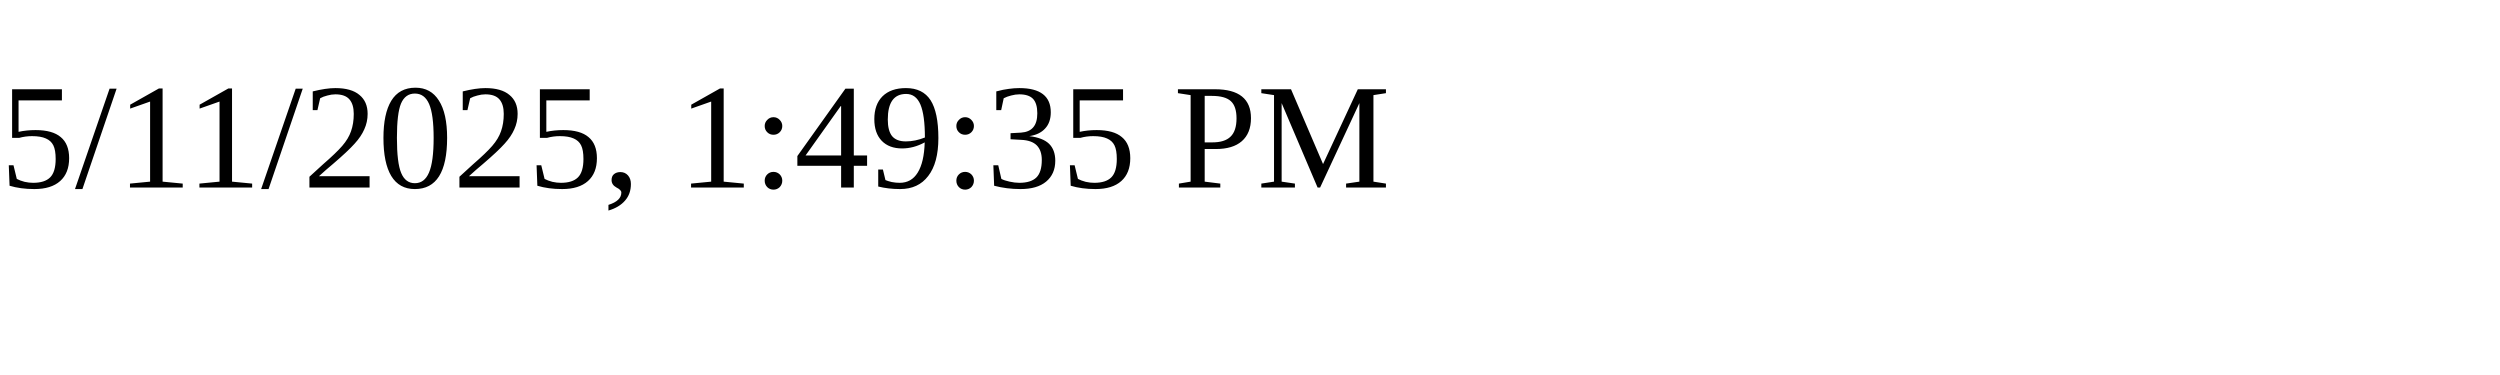
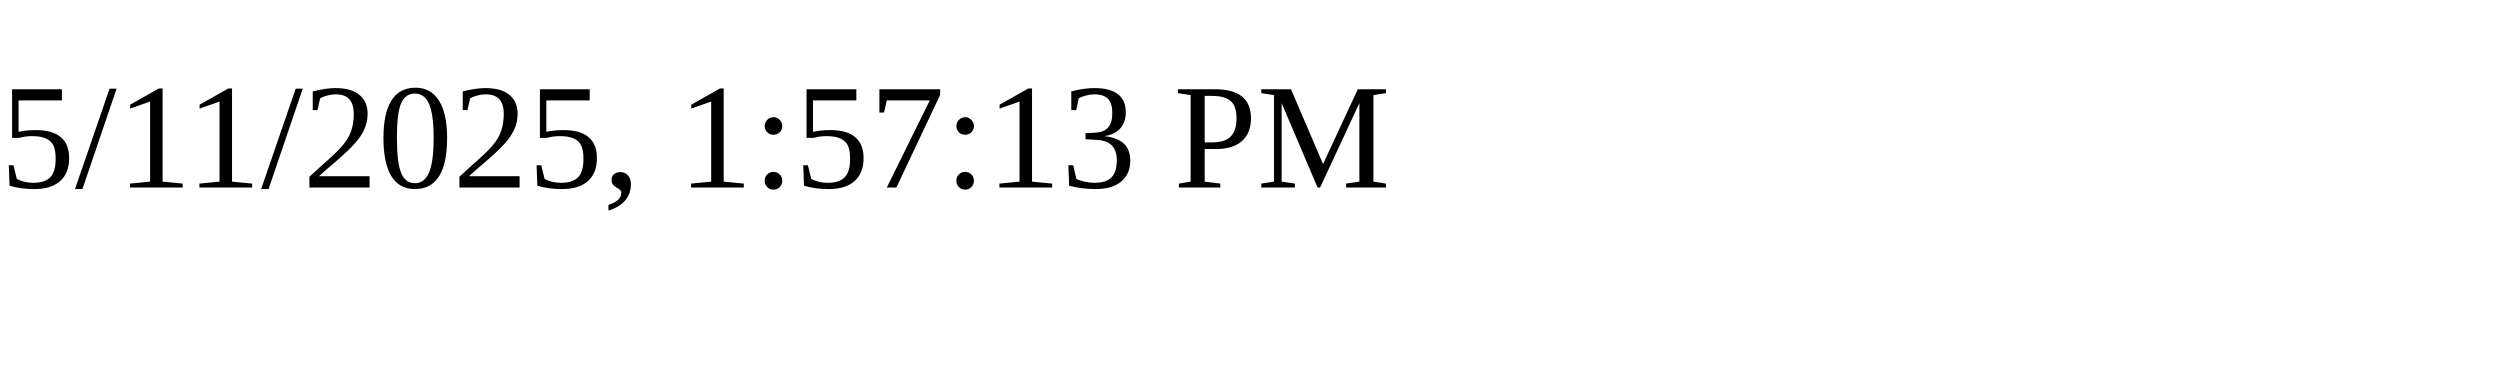
<svg xmlns="http://www.w3.org/2000/svg" height="30" width="200">
-   <text x="0" y="15">5/11/2025, 1:49:35 PM</text>
+   <text x="0" y="15">5/11/2025, 1:57:13 PM</text>
</svg>
